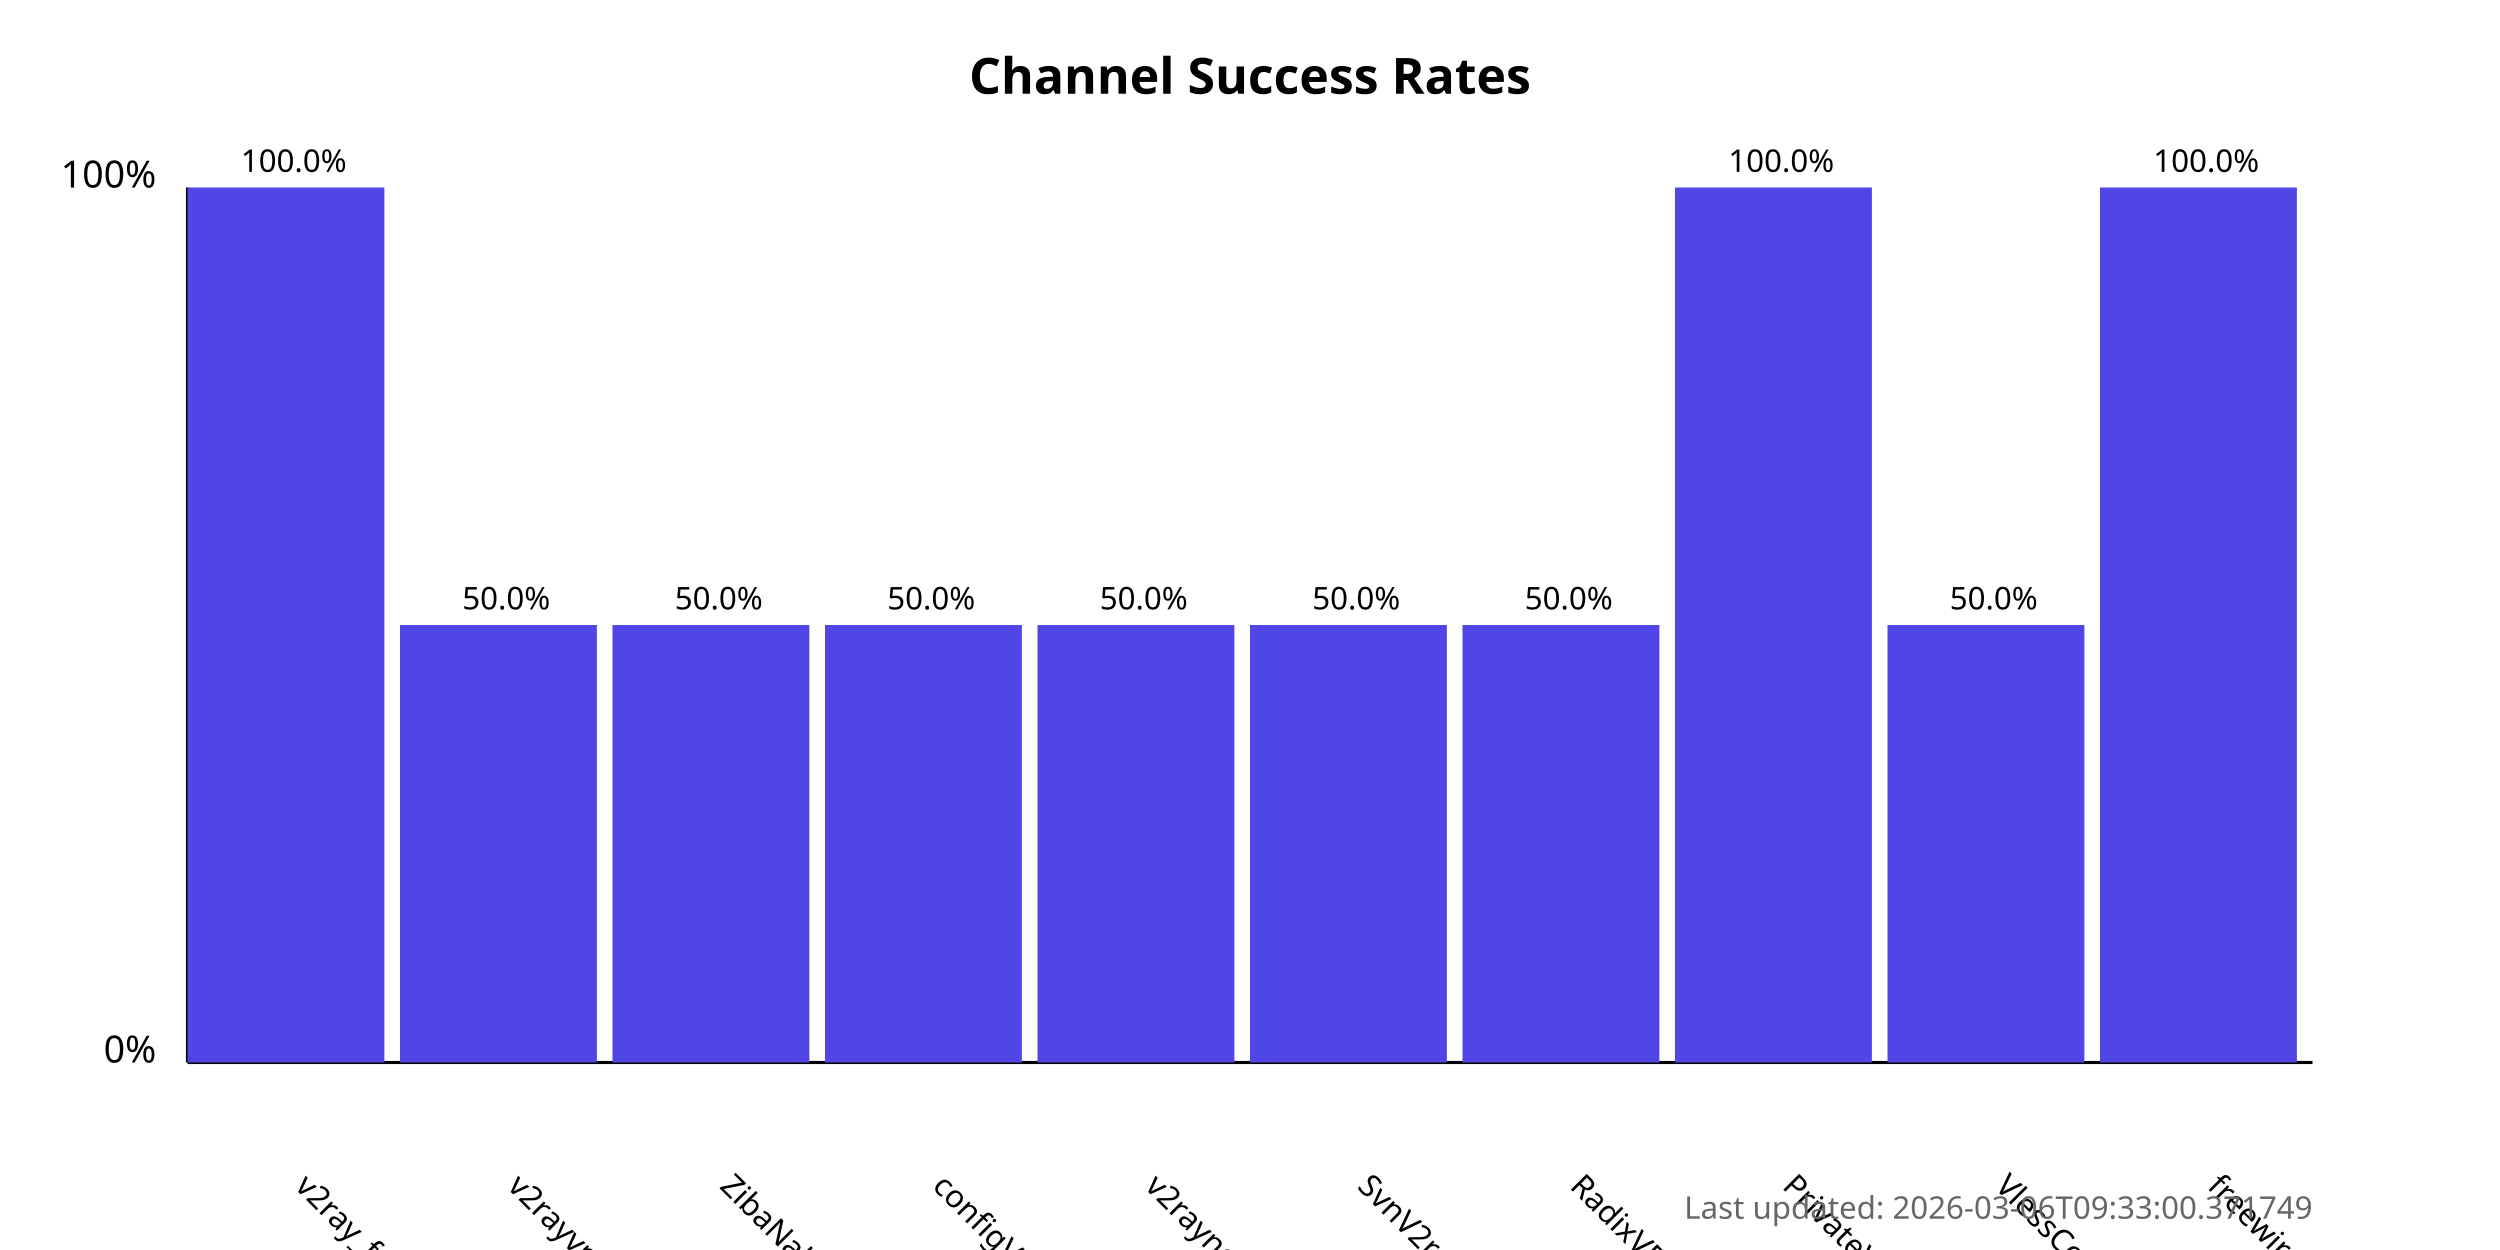
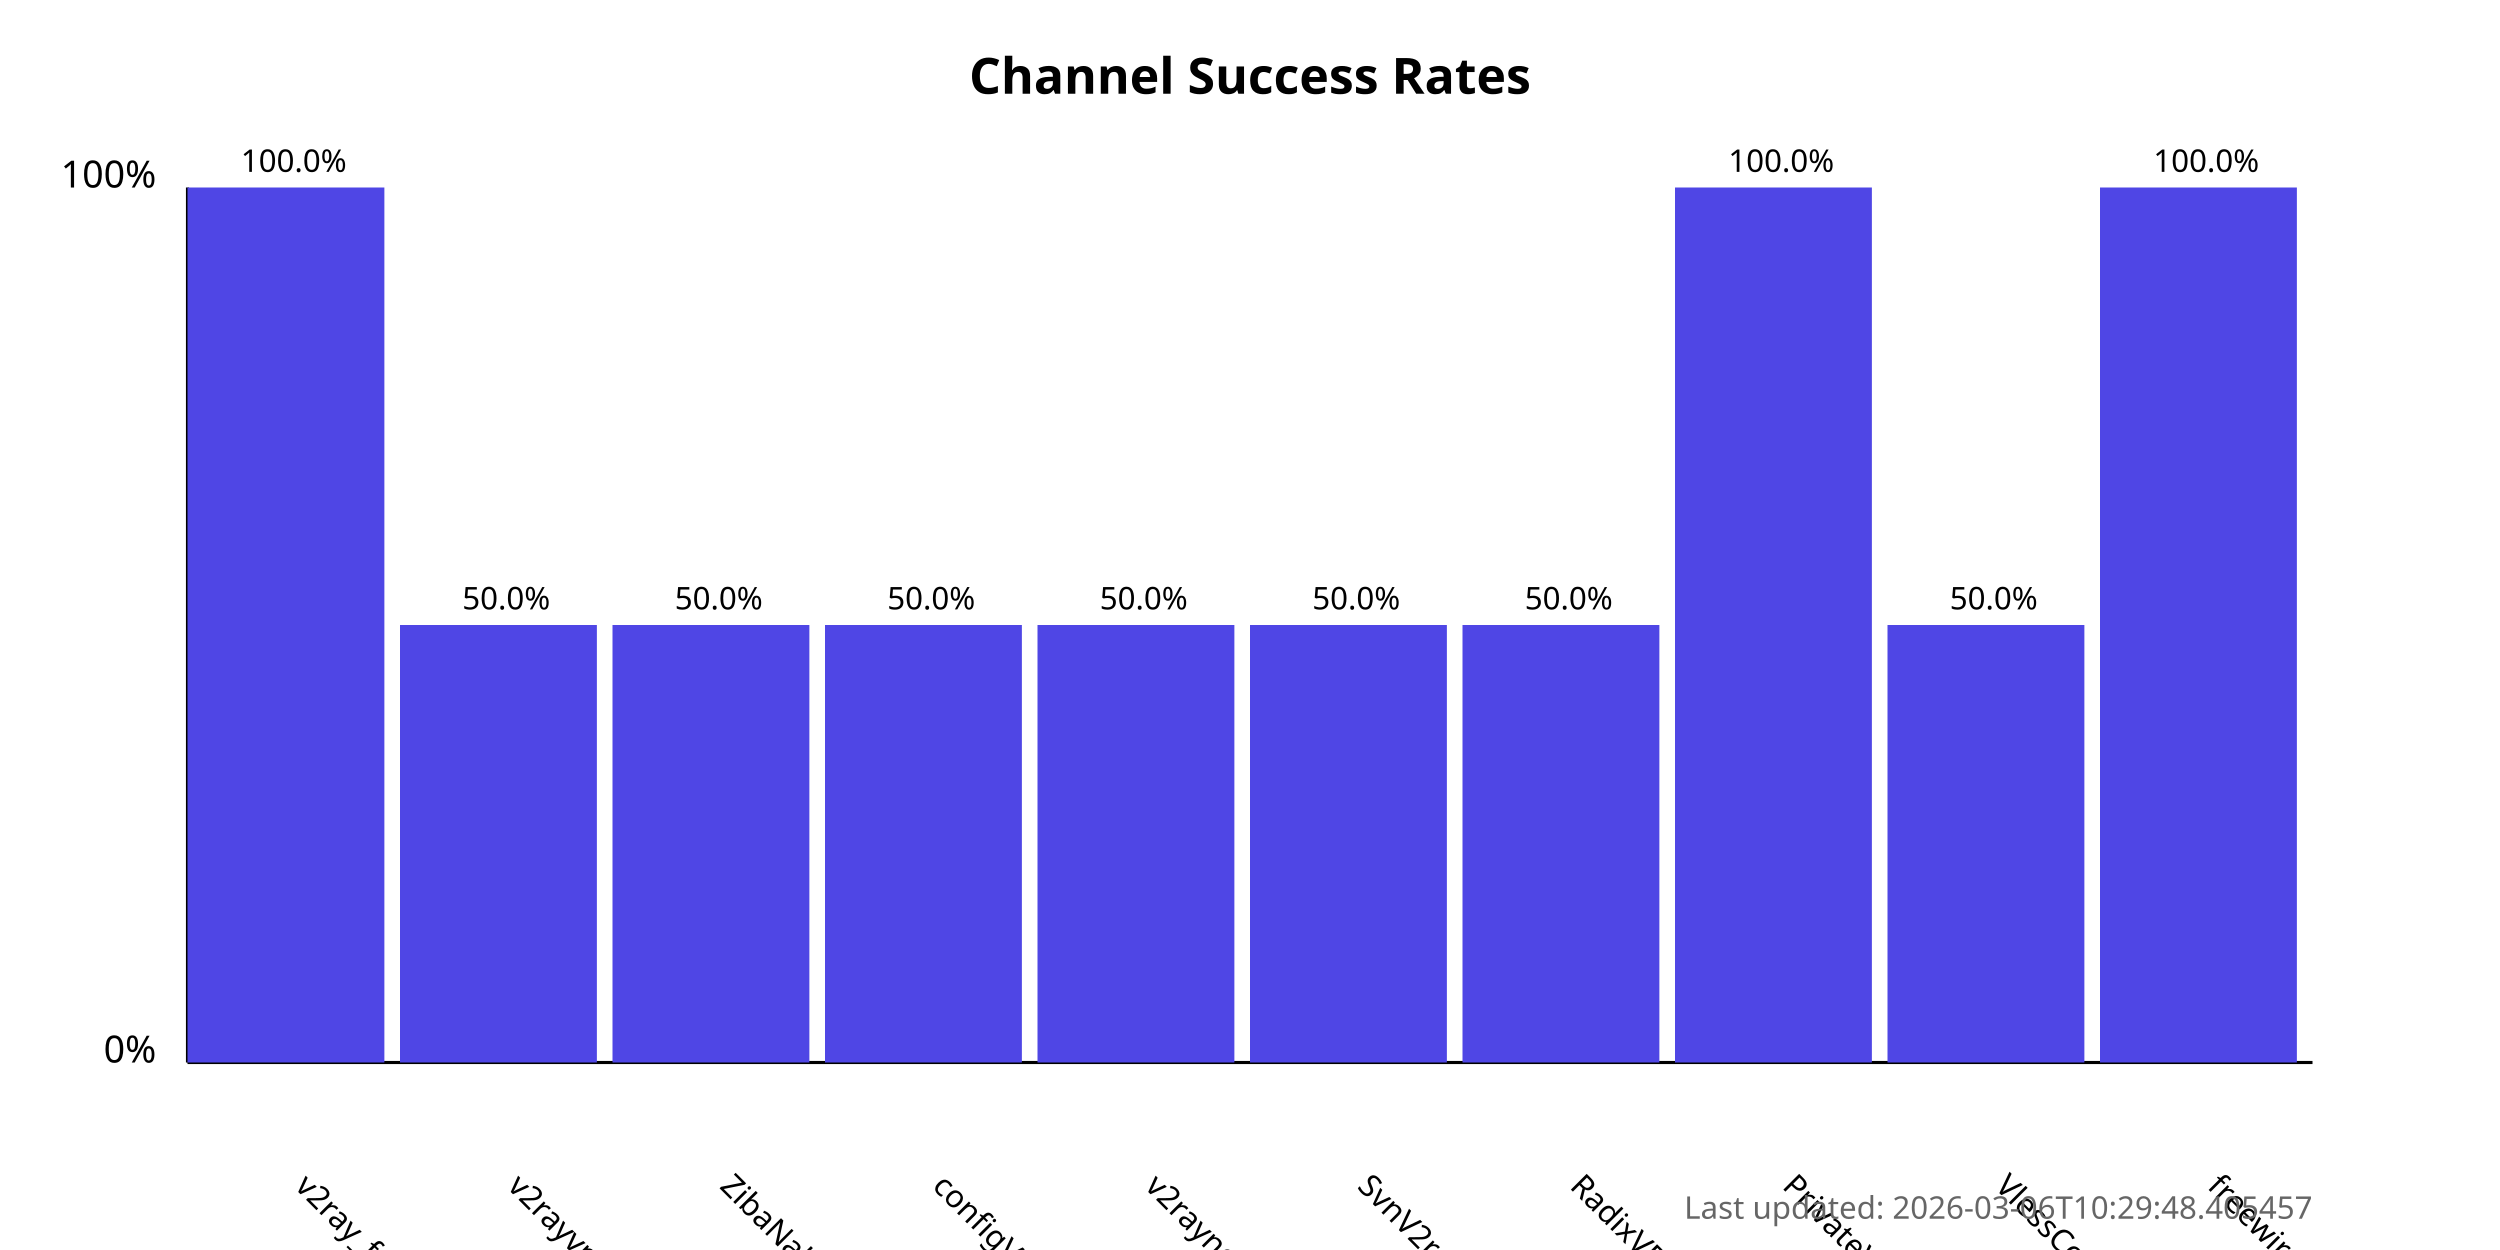
<svg xmlns="http://www.w3.org/2000/svg" width="800" height="400">
  <style>
            .chart-title { font: bold 16px sans-serif; }
            .axis-label { font: 12px sans-serif; }
            .tick-label { font: 10px sans-serif; }
            .bar { fill: #4f46e5; }
            .bar:hover { fill: #6366f1; }
            .timestamp { font: 10px sans-serif; fill: #666; }
        </style>
  <text x="400.0" y="30" text-anchor="middle" class="chart-title">
            Channel Success Rates
        </text>
  <line x1="60" y1="340" x2="60" y2="60" stroke="black" stroke-width="1" />
  <line x1="60" y1="340" x2="740" y2="340" stroke="black" stroke-width="1" />
  <text x="50" y="340" text-anchor="end" class="axis-label">0%</text>
  <text x="50" y="60" text-anchor="end" class="axis-label">100%</text>
  <g>
    <rect x="60" y="60.0" width="63.0" height="280.0" class="bar" />
    <text x="94.0" y="380" transform="rotate(45, 94.0, 380)" text-anchor="start" class="tick-label">
                v2ray_free_conf
            </text>
    <text x="94.0" y="55.0" text-anchor="middle" class="tick-label">
                100.0%
            </text>
  </g>
  <g>
    <rect x="128.0" y="200.0" width="63.0" height="140.0" class="bar" />
    <text x="162.0" y="380" transform="rotate(45, 162.0, 380)" text-anchor="start" class="tick-label">
                v2rayvpno
            </text>
    <text x="162.0" y="195.0" text-anchor="middle" class="tick-label">
                50.0%
            </text>
  </g>
  <g>
    <rect x="196.0" y="200.0" width="63.0" height="140.0" class="bar" />
    <text x="230.0" y="380" transform="rotate(45, 230.0, 380)" text-anchor="start" class="tick-label">
                ZibaNabz
            </text>
    <text x="230.0" y="195.0" text-anchor="middle" class="tick-label">
                50.0%
            </text>
  </g>
  <g>
    <rect x="264.0" y="200.0" width="63.0" height="140.0" class="bar" />
    <text x="298.0" y="380" transform="rotate(45, 298.0, 380)" text-anchor="start" class="tick-label">
                configV2rayForFree
            </text>
    <text x="298.0" y="195.0" text-anchor="middle" class="tick-label">
                50.0%
            </text>
  </g>
  <g>
    <rect x="332.0" y="200.0" width="63.0" height="140.0" class="bar" />
    <text x="366.0" y="380" transform="rotate(45, 366.0, 380)" text-anchor="start" class="tick-label">
                v2rayngvpn
            </text>
    <text x="366.0" y="195.0" text-anchor="middle" class="tick-label">
                50.0%
            </text>
  </g>
  <g>
    <rect x="400.0" y="200.0" width="63.0" height="140.0" class="bar" />
    <text x="434.0" y="380" transform="rotate(45, 434.0, 380)" text-anchor="start" class="tick-label">
                SvnV2ray
            </text>
    <text x="434.0" y="195.0" text-anchor="middle" class="tick-label">
                50.0%
            </text>
  </g>
  <g>
    <rect x="468.0" y="200.0" width="63.0" height="140.0" class="bar" />
    <text x="502.0" y="380" transform="rotate(45, 502.0, 380)" text-anchor="start" class="tick-label">
                RadixVPN
            </text>
    <text x="502.0" y="195.0" text-anchor="middle" class="tick-label">
                50.0%
            </text>
  </g>
  <g>
    <rect x="536.0" y="60.0" width="63.0" height="280.0" class="bar" />
    <text x="570.0" y="380" transform="rotate(45, 570.0, 380)" text-anchor="start" class="tick-label">
                PrivateVPNs
            </text>
    <text x="570.0" y="55.0" text-anchor="middle" class="tick-label">
                100.0%
            </text>
  </g>
  <g>
    <rect x="604.0" y="200.0" width="63.0" height="140.0" class="bar" />
    <text x="638.0" y="380" transform="rotate(45, 638.0, 380)" text-anchor="start" class="tick-label">
                VlessConfig
            </text>
    <text x="638.0" y="195.0" text-anchor="middle" class="tick-label">
                50.0%
            </text>
  </g>
  <g>
    <rect x="672.0" y="60.0" width="63.0" height="280.0" class="bar" />
    <text x="706.0" y="380" transform="rotate(45, 706.0, 380)" text-anchor="start" class="tick-label">
                freewireguard
            </text>
    <text x="706.0" y="55.0" text-anchor="middle" class="tick-label">
                100.0%
            </text>
  </g>
  <text x="740" y="390" text-anchor="end" class="timestamp">
-             Last updated: 2026-03-06T09:33:00.371749
+             Last updated: 2026-03-06T10:29:48.405457
        </text>
</svg>
